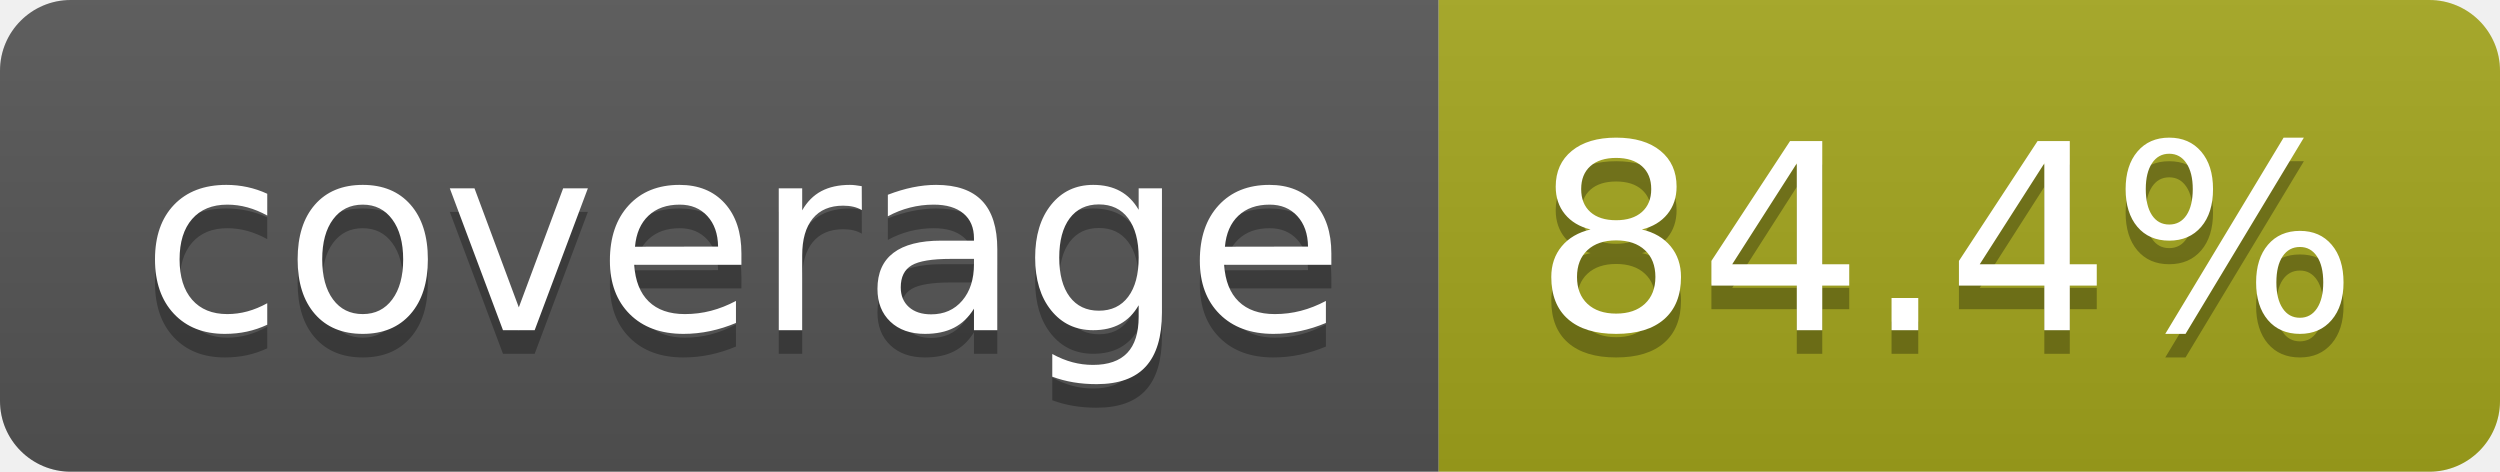
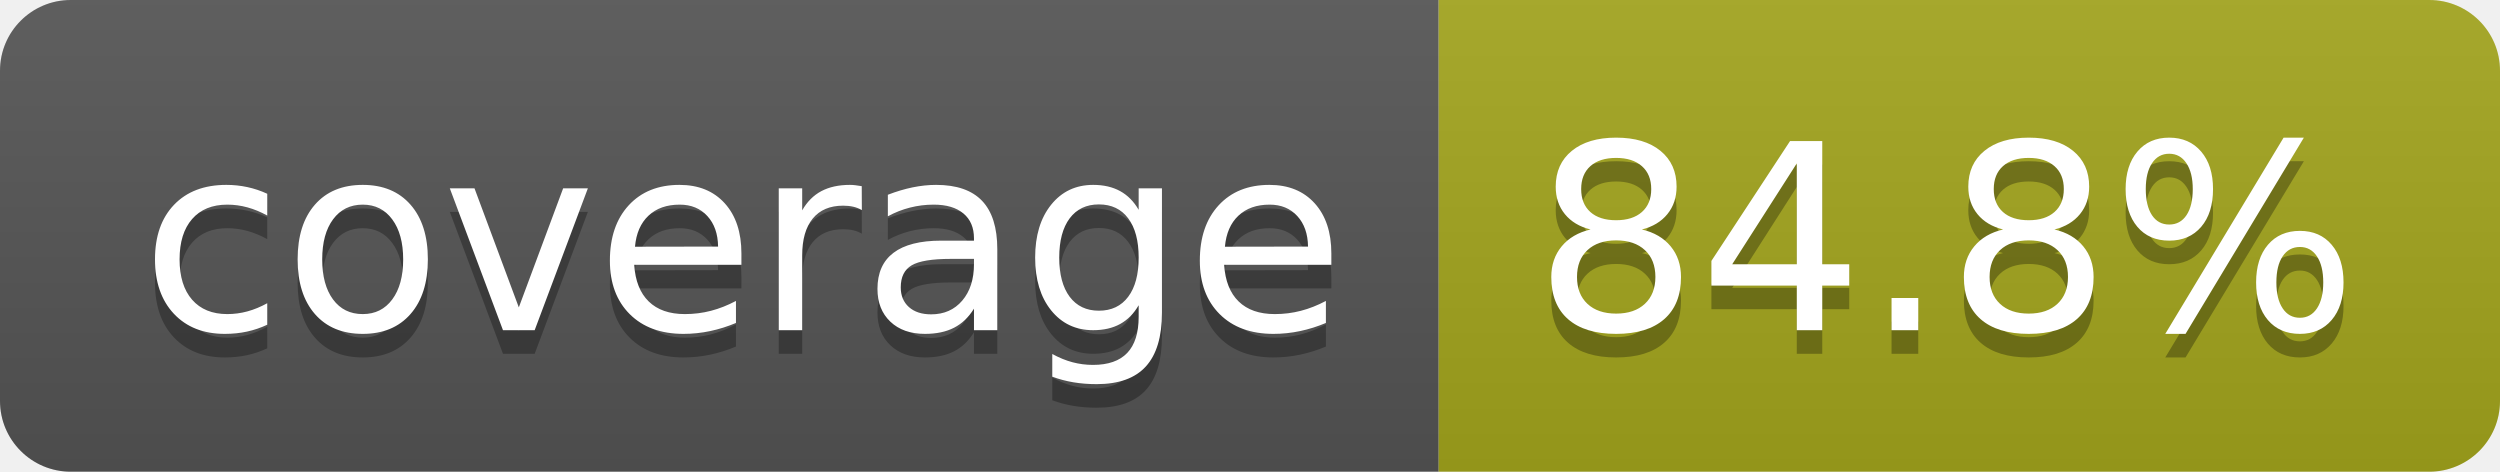
- <svg xmlns="http://www.w3.org/2000/svg" width="106" height="20" role="img" aria-label="coverage: 84.4%">
+ <svg xmlns="http://www.w3.org/2000/svg" width="106" height="20" role="img" aria-label="coverage: 84.8%">
  <linearGradient id="s" x2="0" y2="100%">
    <stop offset="0" stop-color="#bbb" stop-opacity=".1" />
    <stop offset="1" stop-opacity=".1" />
  </linearGradient>
  <clipPath id="r">
    <rect width="106" height="20" rx="3" fill="#fff" />
  </clipPath>
  <g clip-path="url(#r)">
    <rect width="61" height="20" fill="#555" />
    <rect x="61" width="45" height="20" fill="#a4a61d" />
    <rect width="106" height="20" fill="url(#s)" />
  </g>
  <g fill="#fff" text-anchor="middle" font-family="Verdana,Geneva,DejaVu Sans,sans-serif" text-rendering="geometricPrecision" font-size="110">
    <text aria-hidden="true" x="315" y="150" fill="#010101" fill-opacity=".3" transform="scale(.1)" textLength="510">coverage</text>
    <text x="315" y="140" transform="scale(.1)" fill="#fff" textLength="510">coverage</text>
-     <text aria-hidden="true" x="825" y="150" fill="#010101" fill-opacity=".3" transform="scale(.1)" textLength="350">84.4%</text>
-     <text x="825" y="140" transform="scale(.1)" fill="#fff" textLength="350">84.4%</text>
+     <text aria-hidden="true" x="825" y="150" fill="#010101" fill-opacity=".3" transform="scale(.1)" textLength="350">84.8%</text>
+     <text x="825" y="140" transform="scale(.1)" fill="#fff" textLength="350">84.8%</text>
  </g>
</svg>
